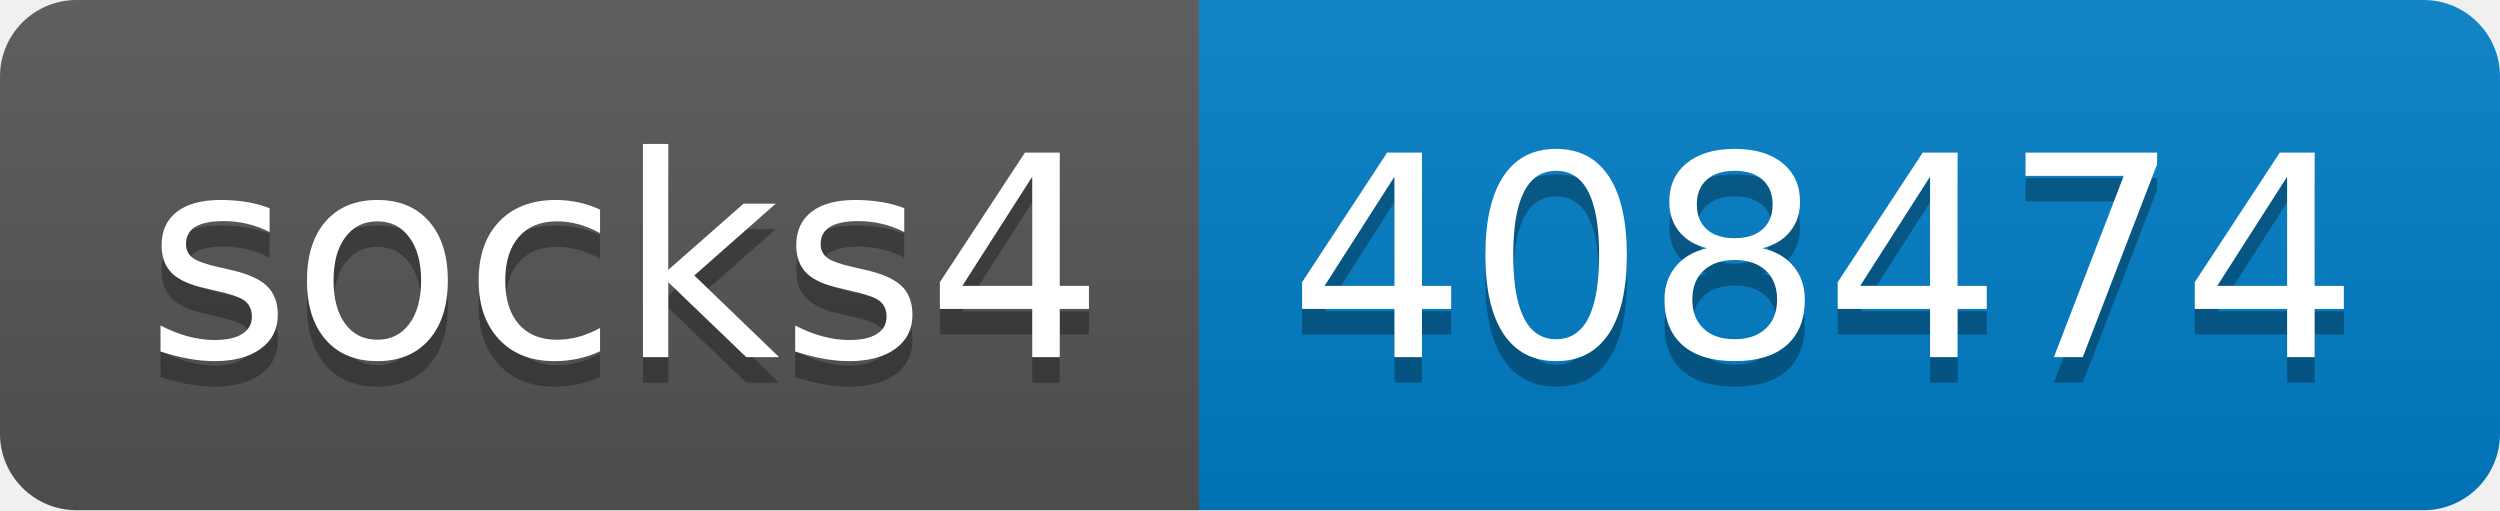
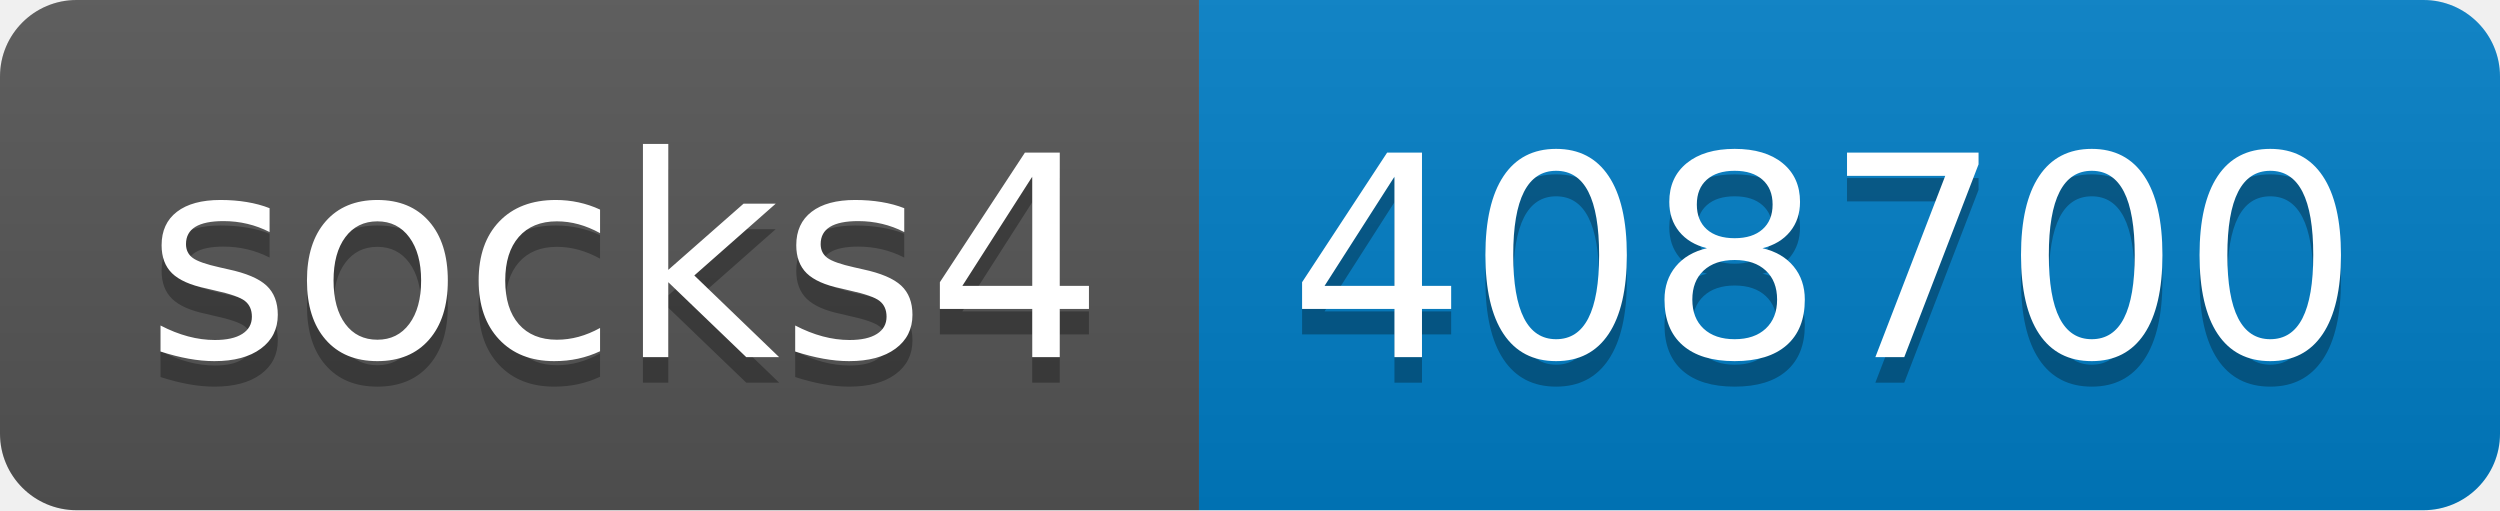
- <svg xmlns="http://www.w3.org/2000/svg" width="98" height="20" role="img" aria-label="socks4: 408474">
+ <svg xmlns="http://www.w3.org/2000/svg" width="98" height="20" role="img" aria-label="socks4: 408700">
  <linearGradient id="s" x2="0" y2="100%">
    <stop offset="0" stop-color="#bbb" stop-opacity=".1" />
    <stop offset="1" stop-opacity=".1" />
  </linearGradient>
  <clipPath id="r">
    <rect width="98" height="20" rx="3" fill="#fff" />
  </clipPath>
  <g clip-path="url(#r)">
    <rect width="47" height="20" fill="#555" />
    <rect x="47" width="51" height="20" fill="#007ec6" />
    <rect width="98" height="20" fill="url(#s)" />
  </g>
  <g fill="#fff" text-anchor="middle" font-family="Verdana,Geneva,DejaVu Sans,sans-serif" text-rendering="geometricPrecision" font-size="110">
    <text aria-hidden="true" x="245" y="150" fill="#010101" fill-opacity=".3" transform="scale(.1)" textLength="370">socks4</text>
    <text x="245" y="140" transform="scale(.1)" fill="#fff" textLength="370">socks4</text>
-     <text aria-hidden="true" x="715" y="150" fill="#010101" fill-opacity=".3" transform="scale(.1)" textLength="410">408474</text>
-     <text x="715" y="140" transform="scale(.1)" fill="#fff" textLength="410">408474</text>
+     <text aria-hidden="true" x="715" y="150" fill="#010101" fill-opacity=".3" transform="scale(.1)" textLength="410">408700</text>
+     <text x="715" y="140" transform="scale(.1)" fill="#fff" textLength="410">408700</text>
  </g>
</svg>
